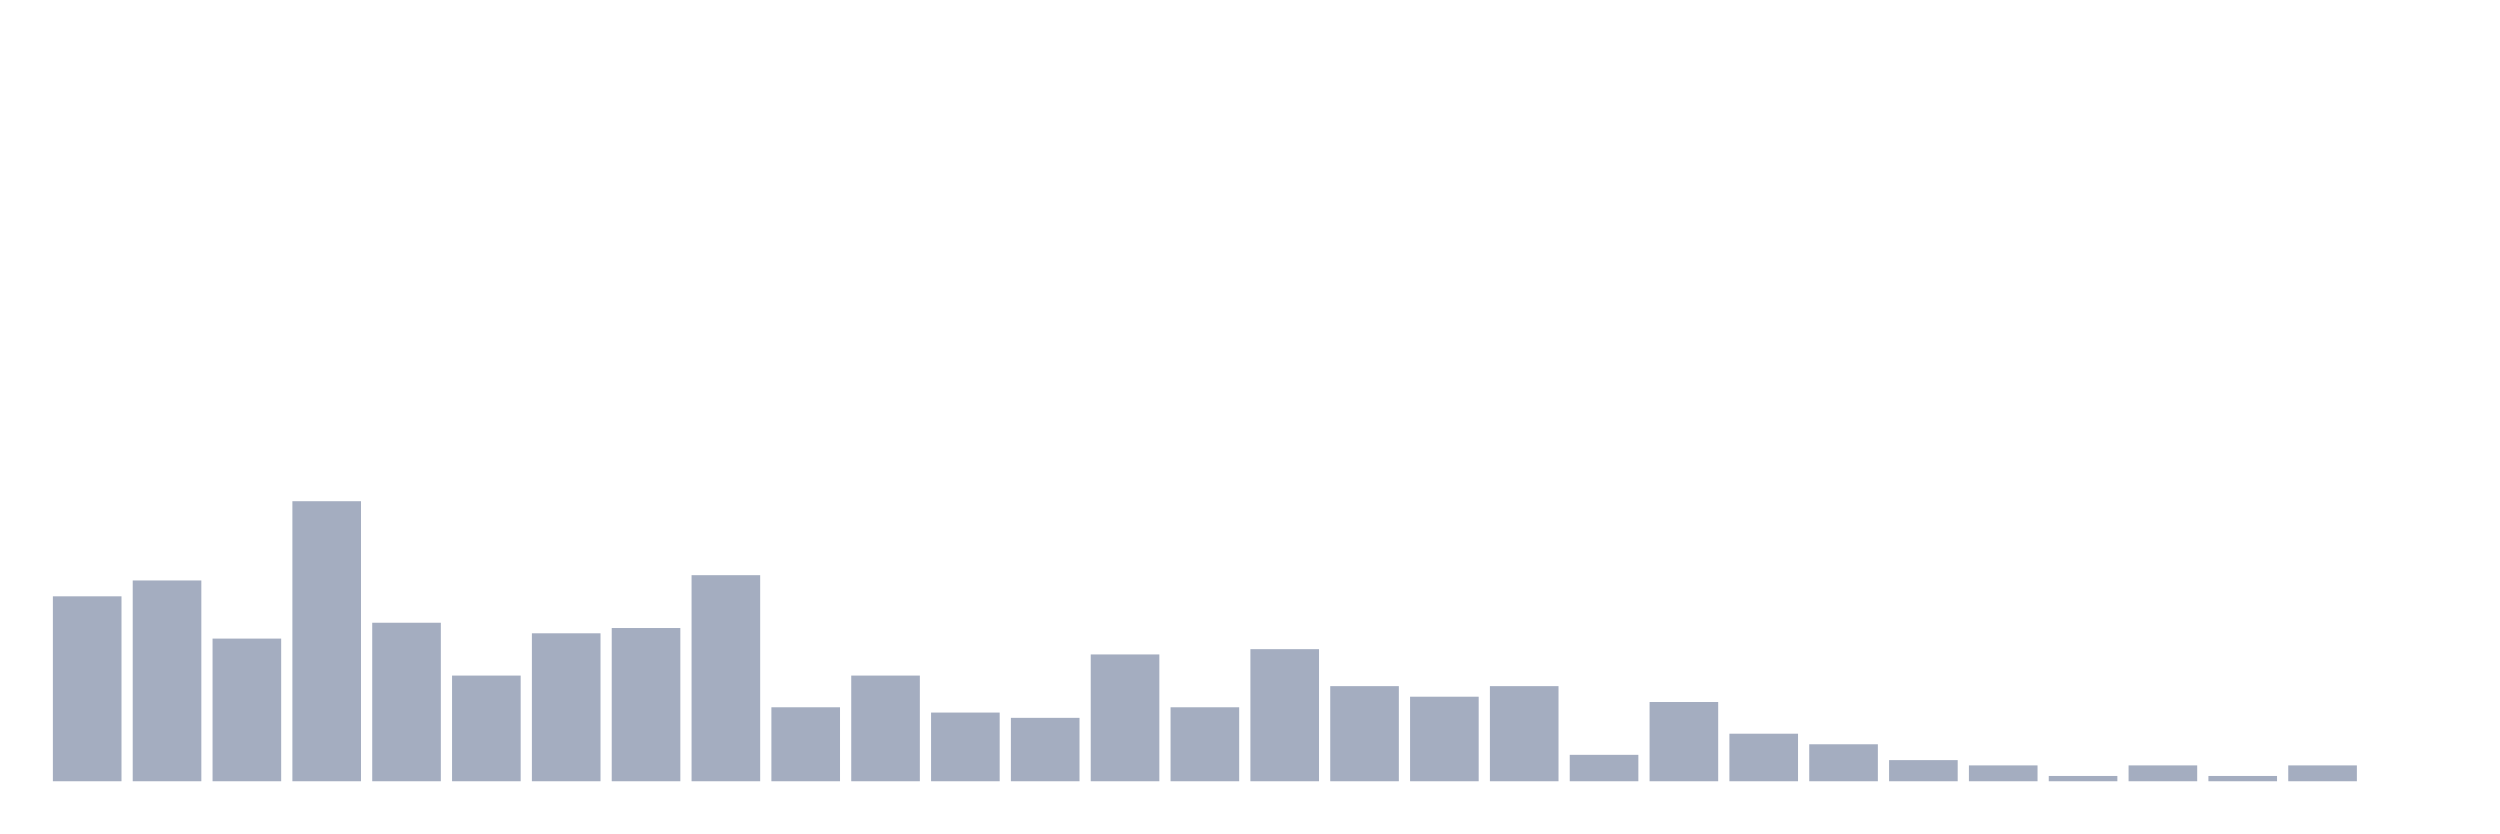
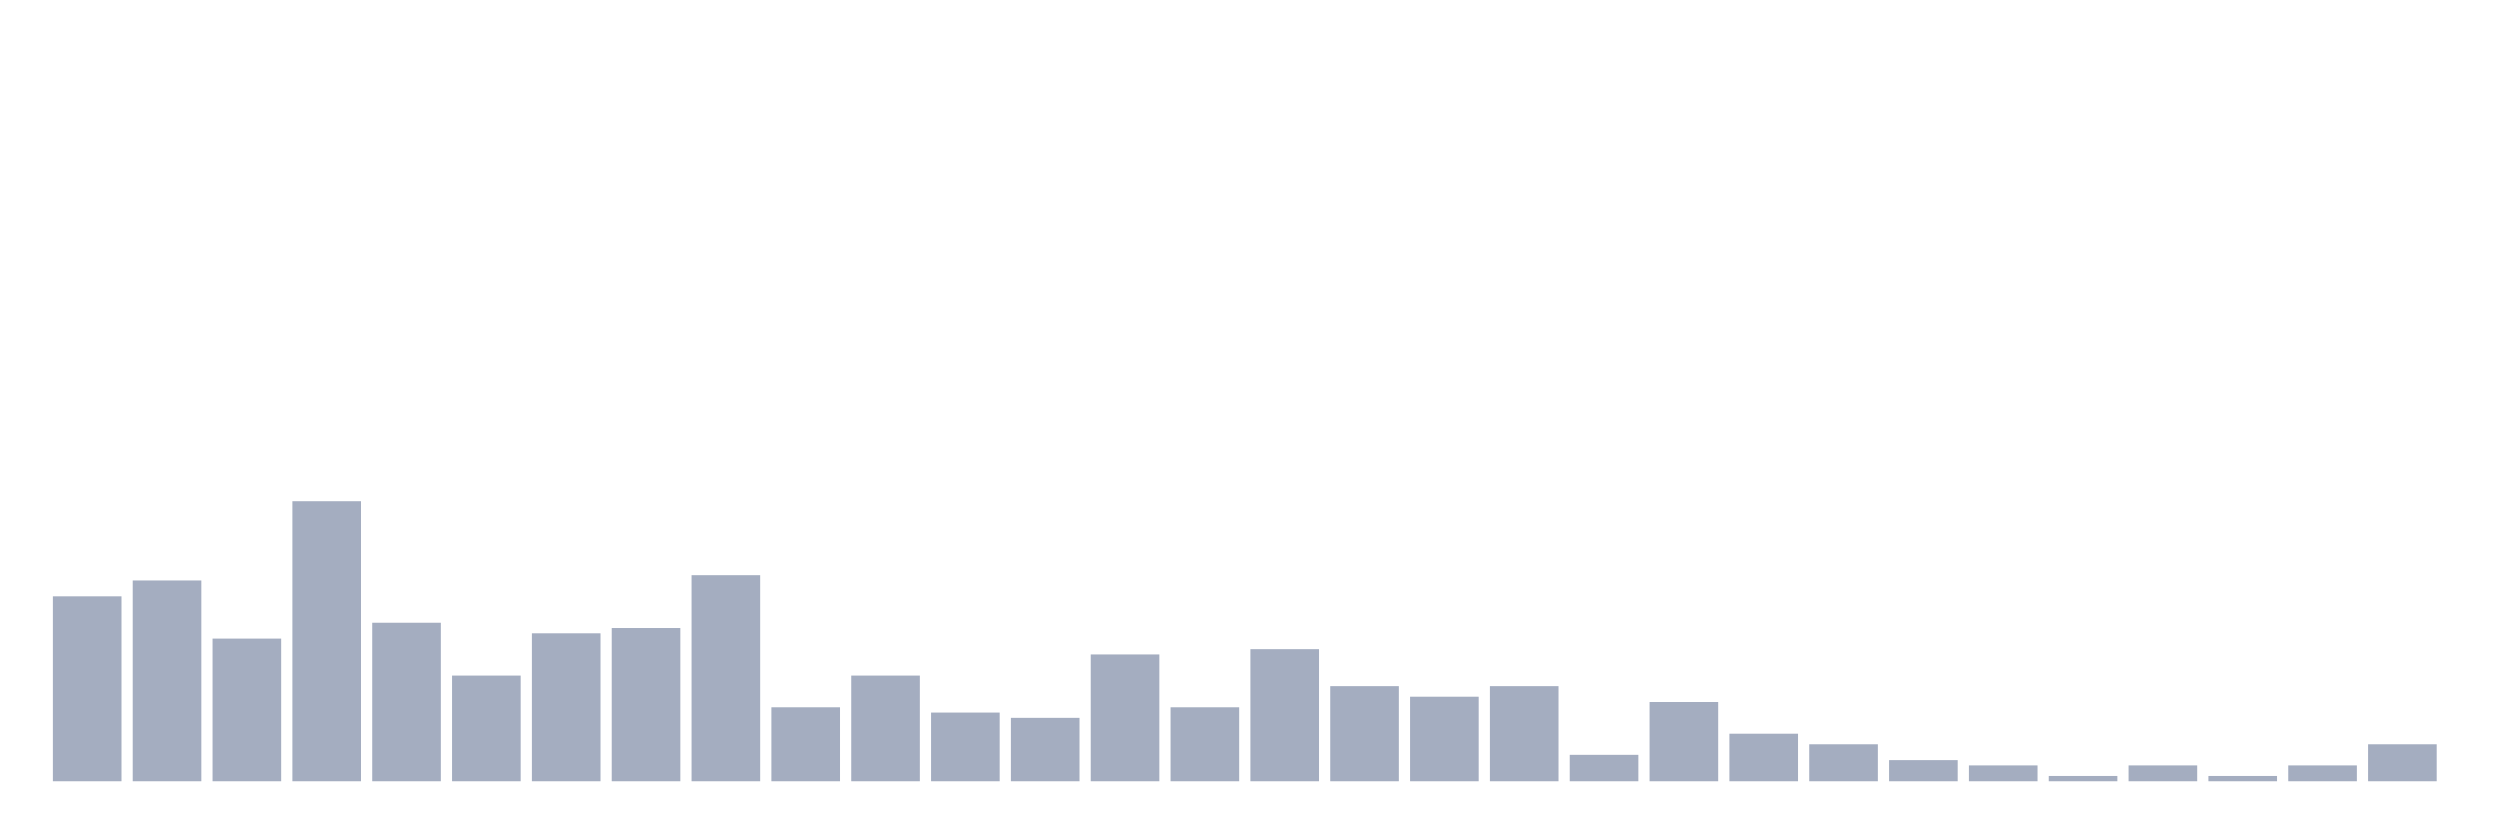
<svg xmlns="http://www.w3.org/2000/svg" viewBox="0 0 480 160">
  <g transform="translate(10,10)">
    <rect class="bar" x="0.153" width="13.175" y="104.493" height="35.507" fill="rgb(164,173,192)" />
    <rect class="bar" x="15.482" width="13.175" y="101.449" height="38.551" fill="rgb(164,173,192)" />
    <rect class="bar" x="30.81" width="13.175" y="112.609" height="27.391" fill="rgb(164,173,192)" />
    <rect class="bar" x="46.138" width="13.175" y="86.232" height="53.768" fill="rgb(164,173,192)" />
    <rect class="bar" x="61.466" width="13.175" y="109.565" height="30.435" fill="rgb(164,173,192)" />
    <rect class="bar" x="76.794" width="13.175" y="119.71" height="20.29" fill="rgb(164,173,192)" />
    <rect class="bar" x="92.123" width="13.175" y="111.594" height="28.406" fill="rgb(164,173,192)" />
    <rect class="bar" x="107.451" width="13.175" y="110.58" height="29.42" fill="rgb(164,173,192)" />
    <rect class="bar" x="122.779" width="13.175" y="100.435" height="39.565" fill="rgb(164,173,192)" />
    <rect class="bar" x="138.107" width="13.175" y="125.797" height="14.203" fill="rgb(164,173,192)" />
    <rect class="bar" x="153.436" width="13.175" y="119.71" height="20.29" fill="rgb(164,173,192)" />
    <rect class="bar" x="168.764" width="13.175" y="126.812" height="13.188" fill="rgb(164,173,192)" />
    <rect class="bar" x="184.092" width="13.175" y="127.826" height="12.174" fill="rgb(164,173,192)" />
    <rect class="bar" x="199.42" width="13.175" y="115.652" height="24.348" fill="rgb(164,173,192)" />
    <rect class="bar" x="214.748" width="13.175" y="125.797" height="14.203" fill="rgb(164,173,192)" />
    <rect class="bar" x="230.077" width="13.175" y="114.638" height="25.362" fill="rgb(164,173,192)" />
    <rect class="bar" x="245.405" width="13.175" y="121.739" height="18.261" fill="rgb(164,173,192)" />
    <rect class="bar" x="260.733" width="13.175" y="123.768" height="16.232" fill="rgb(164,173,192)" />
    <rect class="bar" x="276.061" width="13.175" y="121.739" height="18.261" fill="rgb(164,173,192)" />
    <rect class="bar" x="291.39" width="13.175" y="134.928" height="5.072" fill="rgb(164,173,192)" />
    <rect class="bar" x="306.718" width="13.175" y="124.783" height="15.217" fill="rgb(164,173,192)" />
    <rect class="bar" x="322.046" width="13.175" y="130.87" height="9.13" fill="rgb(164,173,192)" />
    <rect class="bar" x="337.374" width="13.175" y="132.899" height="7.101" fill="rgb(164,173,192)" />
    <rect class="bar" x="352.702" width="13.175" y="135.942" height="4.058" fill="rgb(164,173,192)" />
    <rect class="bar" x="368.031" width="13.175" y="136.957" height="3.043" fill="rgb(164,173,192)" />
    <rect class="bar" x="383.359" width="13.175" y="138.986" height="1.014" fill="rgb(164,173,192)" />
    <rect class="bar" x="398.687" width="13.175" y="136.957" height="3.043" fill="rgb(164,173,192)" />
    <rect class="bar" x="414.015" width="13.175" y="138.986" height="1.014" fill="rgb(164,173,192)" />
    <rect class="bar" x="429.344" width="13.175" y="136.957" height="3.043" fill="rgb(164,173,192)" />
-     <rect class="bar" x="444.672" width="13.175" y="140" height="0" fill="rgb(164,173,192)" />
+     <rect class="bar" x="444.672" width="13.175" y="132.899" height="7.101" fill="rgb(164,173,192)" />
  </g>
</svg>
